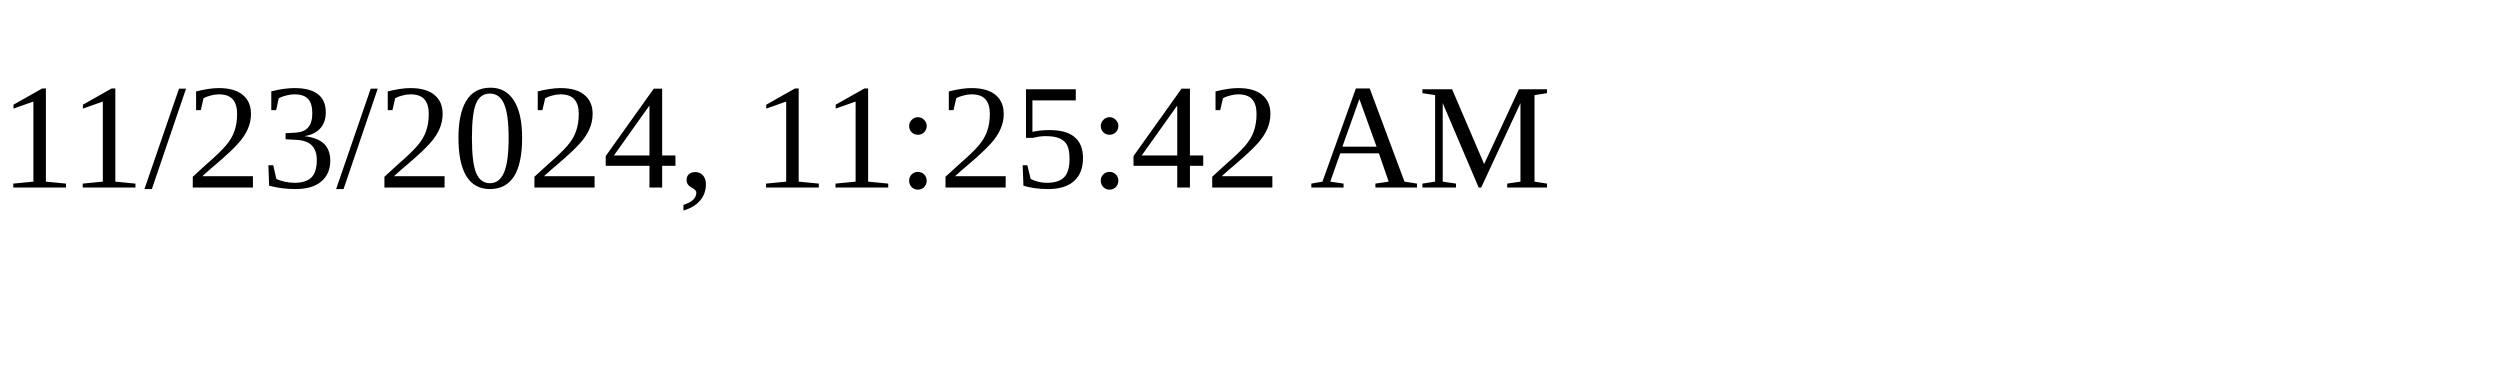
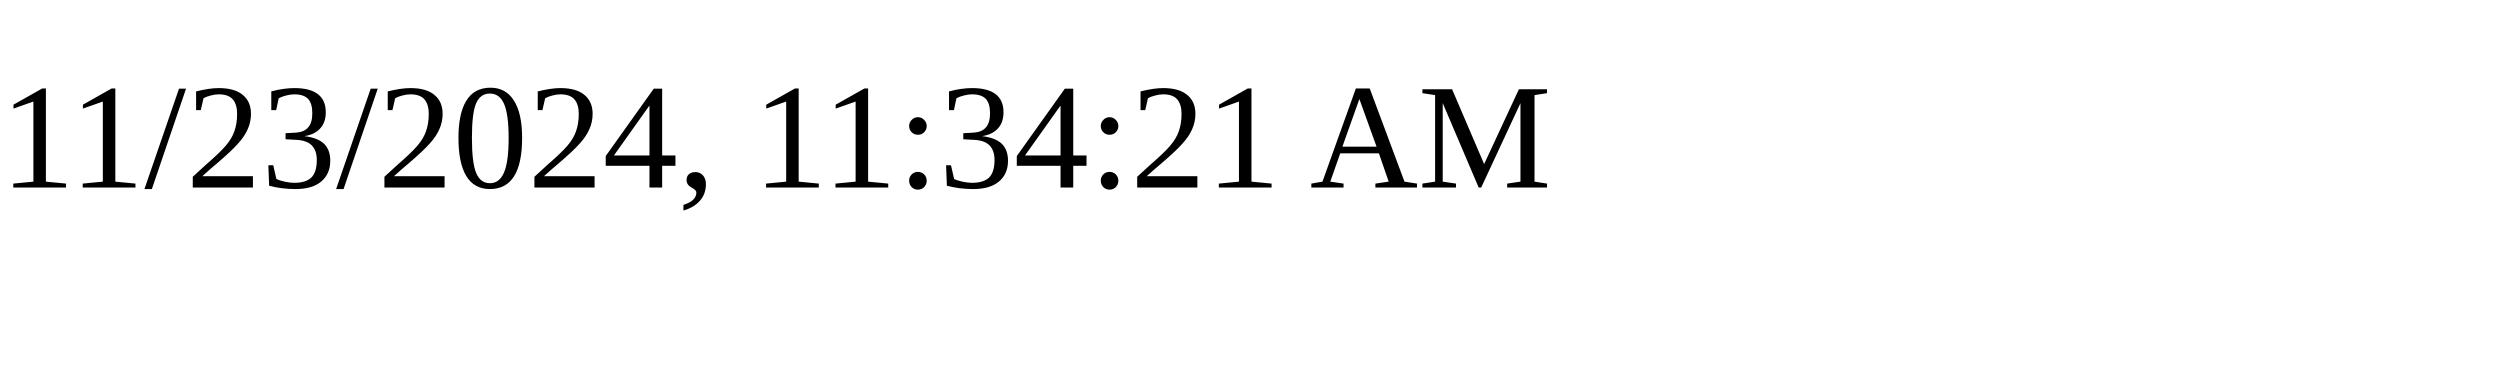
<svg xmlns="http://www.w3.org/2000/svg" height="30" width="200">
-   <text x="0" y="15">11/23/2024, 11:25:42 AM</text>
+   <text x="0" y="15">11/23/2024, 11:34:21 AM</text>
</svg>
